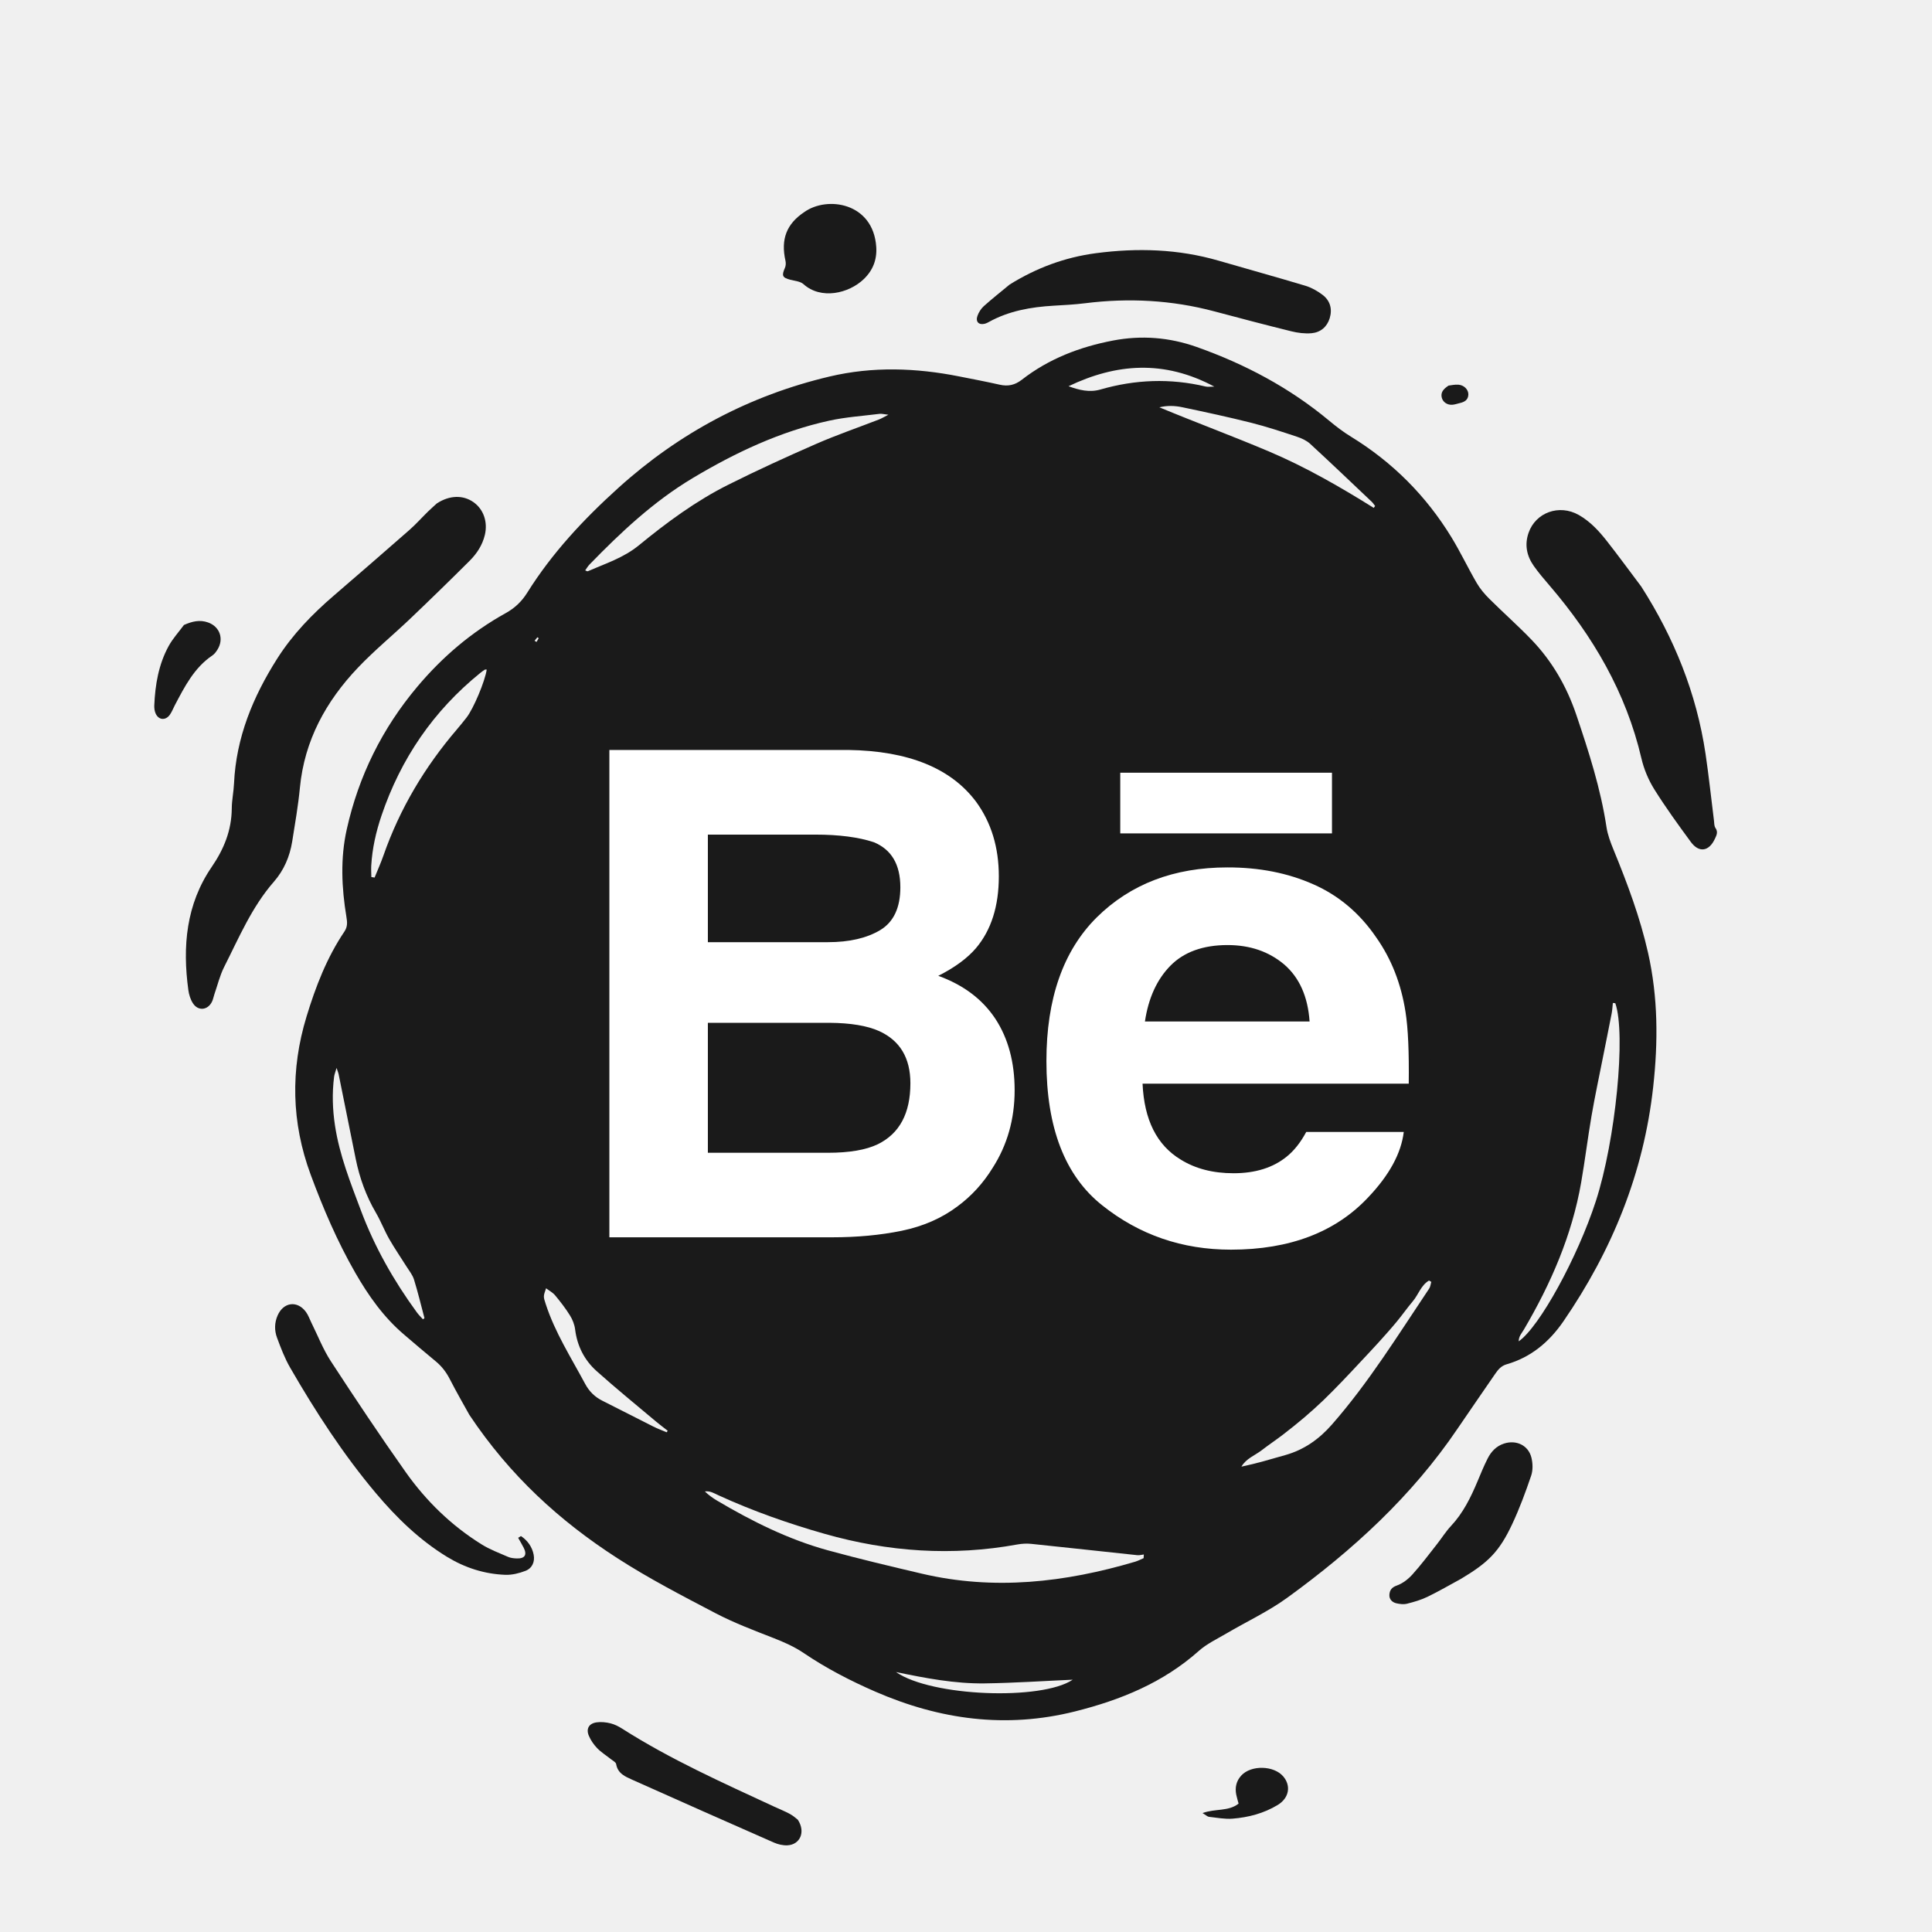
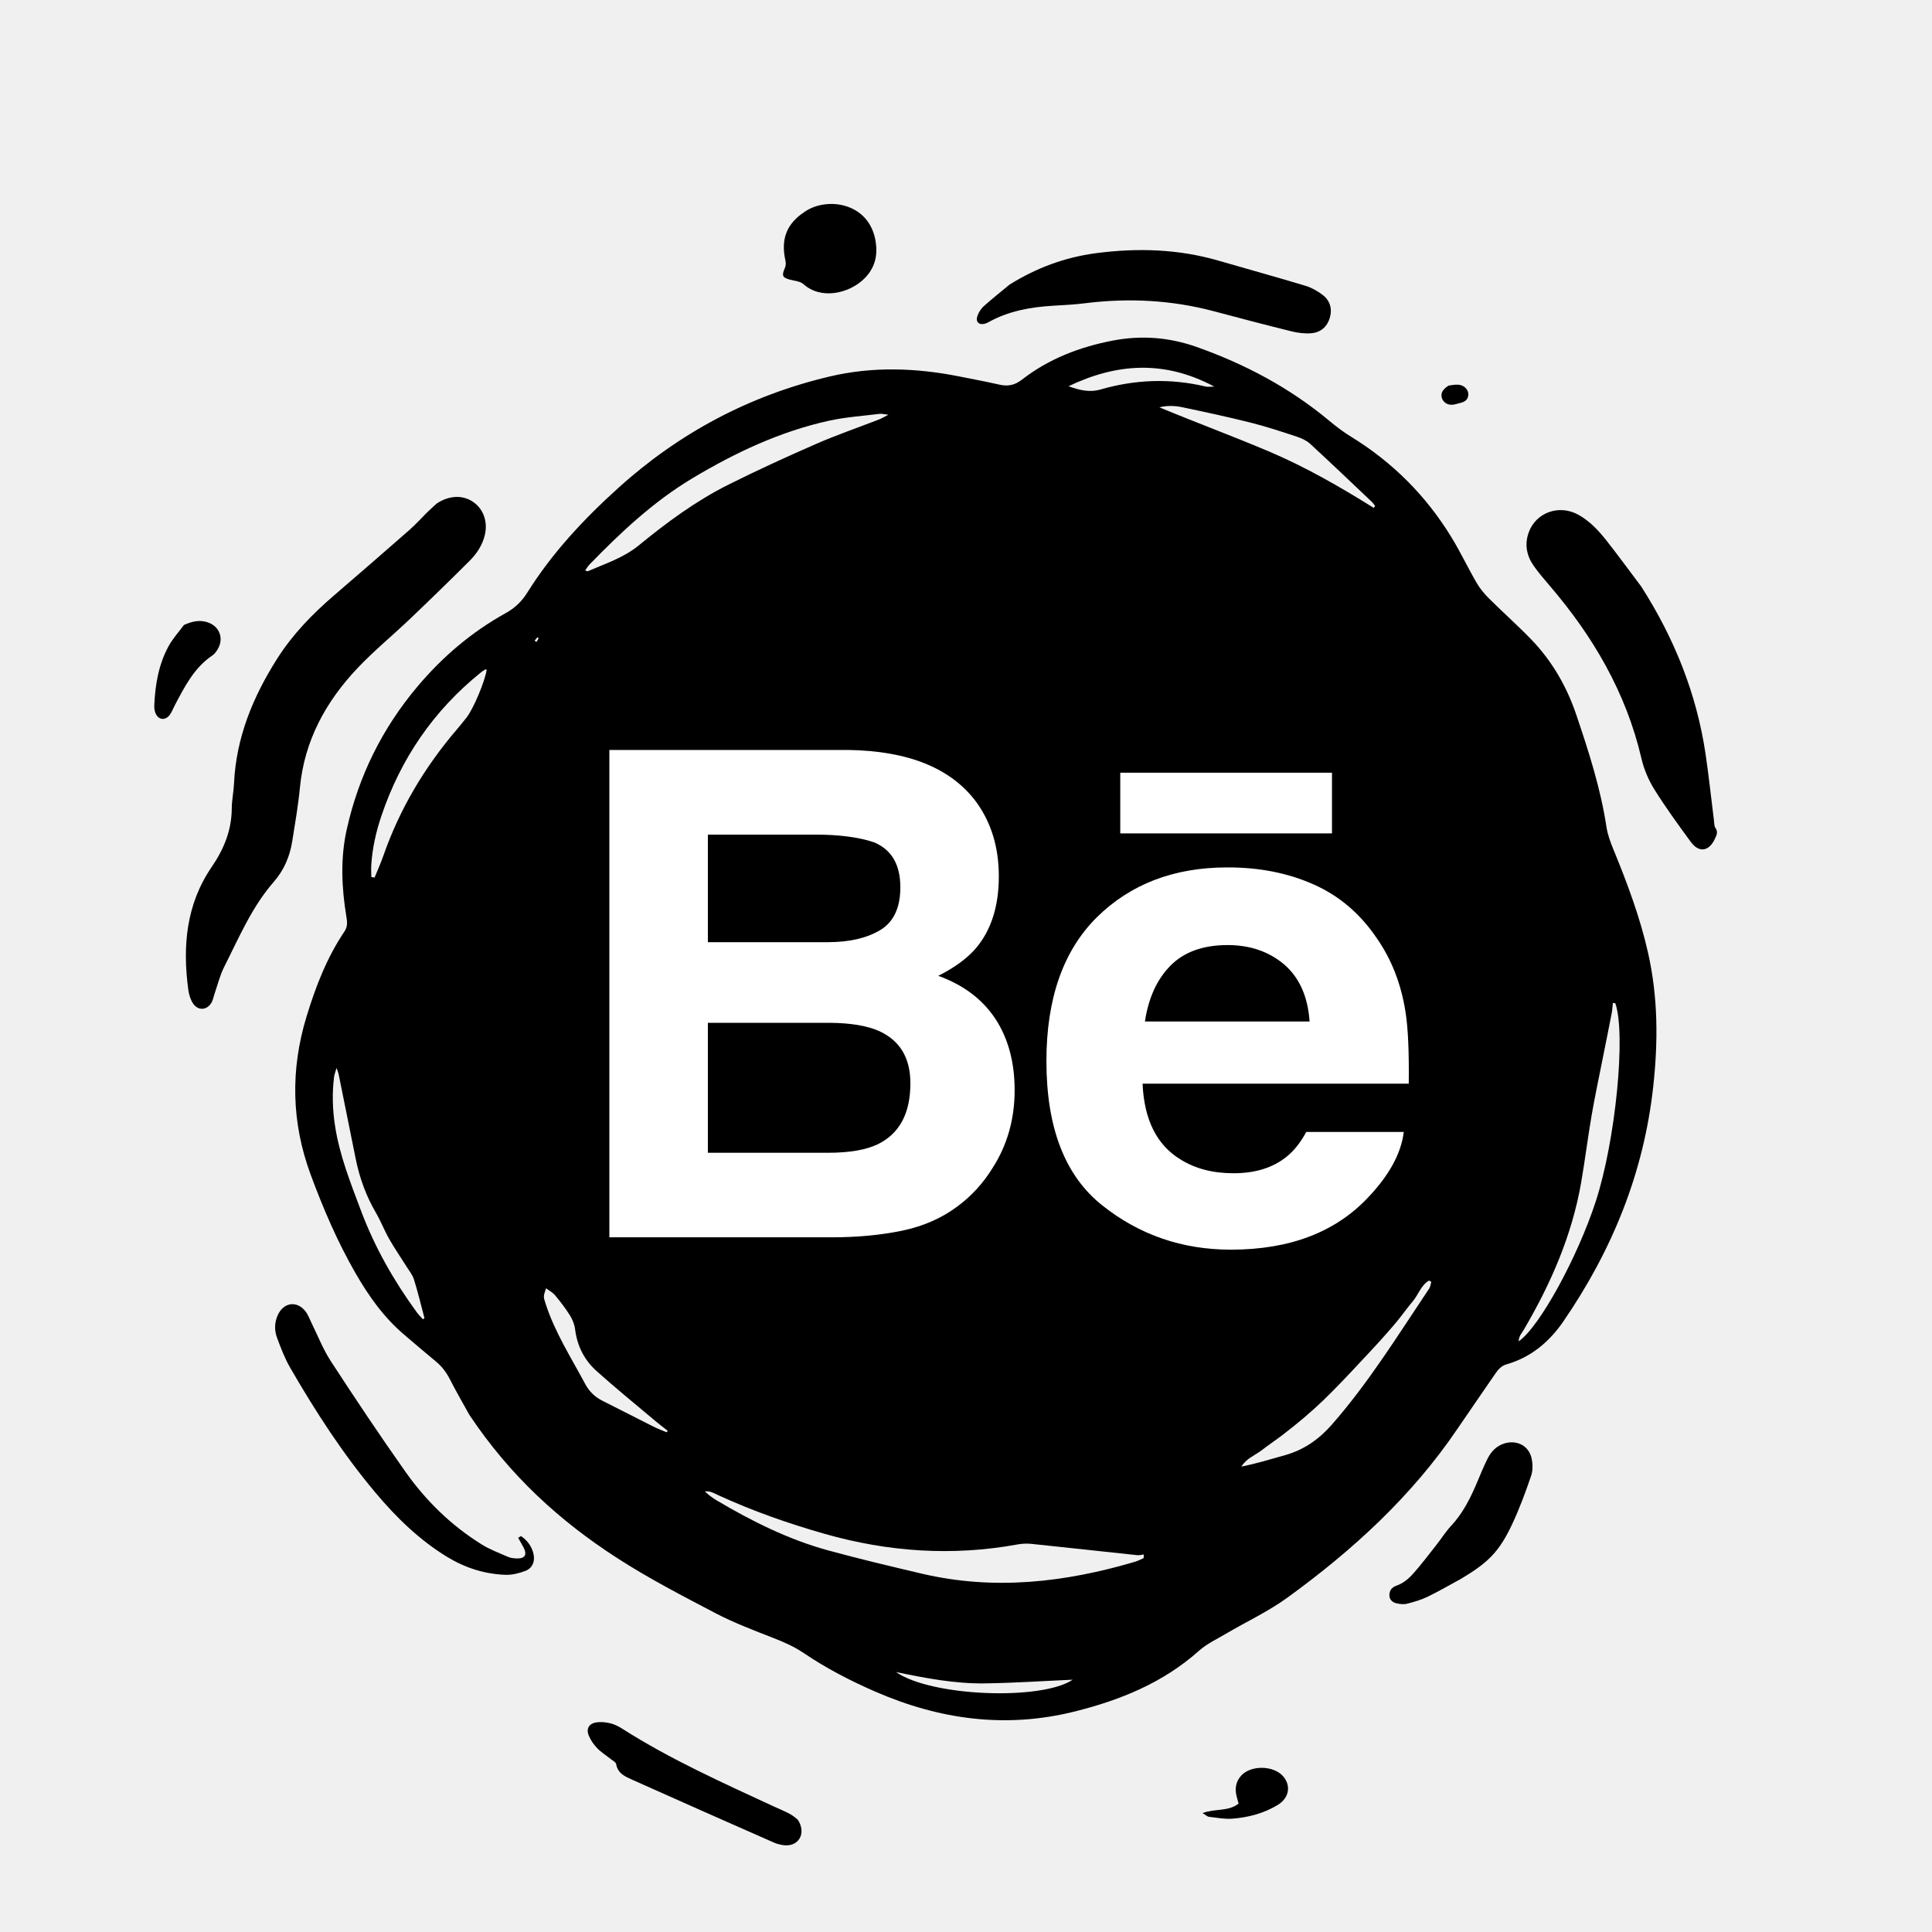
- <svg xmlns="http://www.w3.org/2000/svg" fill="#1a1a1a" viewBox="100.619 215.031 88.460 88.460">
+ <svg xmlns="http://www.w3.org/2000/svg" fill="#000" viewBox="100.619 215.031 88.460 88.460">
  <defs>
    <style>
      .st0, .st1 {
        fill: #fff;
      }

      .st1 {
        fill-rule: evenodd;
      }

      .st2 {
        clip-path: url(#clippath-1);
      }

      .st3 {
        clip-rule: evenodd;
        fill: none;
      }

      .st4 {
        clip-path: url(#clippath-2);
      }

      .st5 {
        clip-path: url(#clippath);
      }
    </style>
    <clipPath id="clippath">
      <path class="st3" d="M44.645,352.066c-1.948,0-2.943,1.533-2.943,3.843,0,2.183,1.076,3.822,2.943,3.822,2.111,0,2.903-1.932,2.903-3.822-.002-1.974-.996-3.843-2.904-3.843M39.469,346.333h2.314v5.543h.041c.629-1.05,1.949-1.701,3.126-1.701,3.308,0,4.912,2.605,4.912,5.776,0,2.918-1.421,5.669-4.527,5.669-1.421,0-2.943-.356-3.634-1.784h-.04v1.492h-2.193v-14.994l0-0" />
    </clipPath>
    <clipPath id="clippath-1">
      <path class="st3" d="M58.396,354.103c-.183-1.323-1.116-2.037-2.395-2.037-1.198,0-2.883.651-2.883,3.948,0,1.806.771,3.717,2.781,3.717,1.34,0,2.273-.925,2.497-2.479h2.314c-.426,2.814-2.111,4.368-4.811,4.368-3.289,0-5.095-2.414-5.095-5.606,0-3.276,1.725-5.838,5.176-5.838,2.436,0,4.507,1.26,4.729,3.927h-2.31l-.004-0" />
    </clipPath>
    <clipPath id="clippath-2">
      <polyline class="st3" points="31.379 361.295 14.023 361.295 22.128 346.333 39.484 346.333 31.379 361.295" />
    </clipPath>
  </defs>
  <g id="BEHANCE">
    <path d="M122.108,279.81c-.23-.417-.58-1.021-.898-1.641-.163-.318-.369-.584-.644-.81-.487-.4-.965-.812-1.445-1.221-.937-.796-1.633-1.782-2.24-2.84-.82-1.43-1.466-2.939-2.037-4.482-.884-2.39-.931-4.805-.191-7.236.417-1.37.93-2.702,1.737-3.899.149-.221.13-.431.091-.663-.221-1.338-.283-2.679.014-4.011.544-2.443,1.624-4.626,3.238-6.542,1.146-1.36,2.479-2.496,4.035-3.358.419-.232.737-.531.993-.941,1.136-1.817,2.589-3.368,4.17-4.796,2.788-2.519,6.012-4.235,9.674-5.1,1.973-.466,3.955-.397,5.933-.004.619.123,1.239.24,1.854.379.384.087.698.018,1.017-.23,1.232-.958,2.65-1.501,4.172-1.792,1.302-.249,2.579-.148,3.828.294,2.21.782,4.253,1.865,6.062,3.371.318.265.65.52,1.002.735,1.905,1.167,3.439,2.706,4.602,4.607.415.678.755,1.402,1.155,2.089.155.267.362.513.582.731.635.632,1.308,1.226,1.929,1.871.947.984,1.615,2.147,2.052,3.439.569,1.684,1.115,3.374,1.382,5.141.054.356.187.706.325,1.042.63,1.538,1.213,3.091,1.579,4.717.458,2.033.463,4.071.234,6.139-.435,3.943-1.879,7.479-4.106,10.725-.648.945-1.484,1.652-2.605,1.974-.245.07-.387.238-.521.434-.571.837-1.153,1.666-1.72,2.505-2.094,3.097-4.806,5.577-7.807,7.752-.868.629-1.858,1.09-2.788,1.637-.428.251-.891.469-1.256.794-1.635,1.456-3.574,2.246-5.667,2.771-3.165.794-6.192.379-9.143-.904-1.145-.498-2.25-1.07-3.284-1.77-.43-.291-.895-.495-1.377-.684-.896-.351-1.803-.692-2.653-1.136-1.529-.8-3.07-1.597-4.517-2.533-2.613-1.687-4.895-3.755-6.761-6.554ZM144.403,245.075c-.078-.019-.161-.065-.233-.052-1.322.242-2.644.485-3.962.744-.531.105-.989.37-1.396.73-2.763,2.448-5.197,5.171-7.064,8.374-.062.107-.102.227-.158.353.346.145.446-.095.568-.282,1.085-1.654,2.275-3.226,3.565-4.726,2.319-2.696,5.318-4.229,8.686-5.155,1.478-.288,2.961-.311,4.451-.093,1.297.19,2.583.425,3.833.831.126.041.26.059.39.088-.773-.605-1.66-.924-2.539-1.269-.889-.349-1.77-.47-2.719-.261-.953.21-1.928.316-2.89.486-.185.032-.355.152-.532.232ZM152.982,286.374c.003-.056.006-.112.009-.168-.099.012-.199.042-.296.032-1.617-.171-3.234-.351-4.851-.518-.211-.022-.433-.011-.642.027-2.98.544-5.915.341-8.82-.485-1.664-.473-3.289-1.044-4.863-1.765-.195-.089-.387-.214-.627-.177.172.164.357.299.552.415,1.605.95,3.269,1.781,5.074,2.278,1.424.391,2.862.731,4.3,1.069,3.311.779,6.562.406,9.777-.546.133-.04.258-.107.387-.162ZM127.413,241.147c.058.021.096.049.117.04.802-.349,1.643-.616,2.338-1.186,1.285-1.053,2.623-2.04,4.113-2.784,1.319-.659,2.662-1.274,4.013-1.864.942-.411,1.917-.745,2.875-1.117.112-.043.216-.109.427-.216-.213-.023-.31-.052-.401-.041-.772.097-1.555.148-2.312.314-2.243.493-4.294,1.46-6.255,2.633-1.782,1.066-3.279,2.472-4.715,3.95-.075.077-.131.175-.2.271ZM174.578,260.964c-.037-.004-.074-.007-.111-.011-.018.162-.025.327-.056.486-.132.684-.273,1.367-.408,2.05-.174.878-.361,1.753-.513,2.635-.174,1.014-.299,2.036-.475,3.05-.421,2.421-1.387,4.632-2.624,6.737-.092.157-.236.3-.235.535.952-.658,2.698-3.853,3.531-6.417.906-2.79,1.385-7.665.891-9.065ZM131.592,268.65c.034-.02.068-.04.101-.061-.027-.125-.048-.253-.083-.376-.581-2.051-.951-4.141-1.155-6.261-.057-.594-.128-1.2-.07-1.788.058-.591-.26-.854-.651-1.137-.039.056-.068.08-.075.109-.425,1.743-.586,3.503-.311,5.285.045.291.133.59.272.848.535.994,1.095,1.973,1.653,2.954.087.154.212.285.319.427ZM117.622,255.187c.049.008.099.016.148.025.136-.336.286-.666.405-1.008.748-2.142,1.89-4.053,3.362-5.774.151-.176.296-.358.44-.54.319-.404.852-1.673.927-2.202-.031.002-.068-.007-.091.007-.07.044-.136.094-.201.146-2.148,1.737-3.643,3.926-4.527,6.538-.251.742-.422,1.501-.468,2.285-.01.174.003.349.005.523ZM166.153,273.723c-.035-.02-.069-.04-.104-.06-.369.215-.483.643-.743.95-.257.304-.485.632-.739.938-.264.319-.542.628-.819.936-.267.295-.541.584-.813.875-.283.303-.565.607-.853.905s-.577.596-.876.883c-.288.275-.584.541-.888.799-.316.268-.64.527-.969.779-.316.242-.648.463-.963.706-.31.239-.706.372-.926.75.688-.144,1.352-.342,2.018-.532.856-.244,1.538-.726,2.126-1.397,1.692-1.929,3.032-4.107,4.454-6.227.057-.085.064-.203.095-.305ZM137.946,254.941c.305.11.417-.085.549-.214.871-.857,1.875-1.475,3.078-1.741.288-.064.515-.212.705-.436.279-.329.562-.655.856-.97.746-.798,1.652-1.331,2.723-1.556.535-.113,1.08-.18,1.619-.272.096-.016.188-.055.283-.084-1.882-.344-3.533.303-5.17,1.074-1.971.928-3.369,2.461-4.643,4.199ZM163.518,238.285c.021-.029.041-.058.062-.087-.05-.063-.092-.134-.15-.189-.938-.889-1.871-1.781-2.822-2.656-.164-.151-.391-.255-.606-.326-.692-.229-1.386-.46-2.092-.638-1.044-.263-2.098-.489-3.152-.711-.345-.073-.703-.086-1.055.003,1.671.694,3.358,1.319,5.013,2.019,1.677.71,3.256,1.62,4.802,2.585ZM119.984,275.438c.023-.018.047-.036.07-.053-.157-.591-.299-1.186-.48-1.77-.067-.215-.223-.402-.345-.598-.263-.421-.547-.83-.792-1.261-.221-.388-.381-.812-.606-1.197-.45-.768-.746-1.589-.923-2.457-.265-1.299-.524-2.6-.787-3.9-.012-.059-.039-.116-.092-.274-.057.201-.1.302-.113.406-.094.745-.072,1.488.041,2.231.205,1.356.71,2.62,1.188,3.893.628,1.674,1.501,3.21,2.552,4.651.083.117.19.22.287.329ZM131.145,280.611c.015-.024.03-.048.045-.072-.176-.138-.357-.271-.528-.415-.912-.768-1.839-1.521-2.727-2.316-.557-.499-.888-1.144-.983-1.906-.027-.222-.118-.452-.237-.643-.201-.323-.436-.626-.679-.919-.104-.126-.263-.208-.414-.323-.132.377-.129.376-.016.722.424,1.305,1.162,2.454,1.803,3.651.188.352.447.606.802.782.772.384,1.536.783,2.307,1.169.202.103.418.181.627.27ZM153.012,251.317c.1.421.237.801.27,1.19.03.357.162.568.474.736.957.516,1.786,1.195,2.504,2.016.181.207.426.362.655.521.258.179.53.339.799.501.069.042.151.061.272.108-.694-1.312-4.086-4.76-4.974-5.072ZM159.568,258.834c-.011.134-.027.184-.016.227.341,1.338.332,2.685.132,4.043-.04.269.004.562.063.832.139.63.31,1.253.472,1.877.02.076.07.143.155.312.551-2.575.478-4.957-.806-7.291ZM154.053,277.853c-.259.042-.435.063-.607.098-1.656.34-3.314.662-5.017.646-.141-.001-.311.034-.418.117-.361.279-.7.586-1.05.886.883.351,5.688-.813,7.092-1.747ZM149.544,232.715c.481.177.958.295,1.458.151,1.594-.461,3.2-.522,4.819-.137.092.022.194.004.398.004-2.306-1.234-4.494-1.061-6.675-.018ZM162.271,253.997c-.004-.046.004-.099-.015-.138-.375-.775-.734-1.559-1.141-2.317-.116-.217-.345-.407-.567-.528-.897-.49-1.677-1.118-2.391-1.843-.348-.353-.729-.673-1.104-.997-.113-.098-.255-.161-.384-.24,2.058,1.856,3.87,3.912,5.602,6.063ZM135.174,261.38c-.078,1.204.726,5.225,1.187,5.792-.407-1.925-.433-3.788-.32-5.685-.319-.039-.576-.071-.867-.107ZM141.642,291.588c1.63,1.131,6.672,1.311,8.093.351-1.316.058-2.671.15-4.027.169-1.373.019-2.723-.241-4.066-.52ZM139.229,274.473c.212.4.383.733.567,1.058.036.064.122.127.195.14.468.088.939.118,1.523.057-.283-.294-.538-.487-.698-.74-.367-.577-.893-.601-1.587-.515ZM159.1,269.441c-.42.24-.802.83-1.039,1.581.432-.437.77-.936,1.039-1.581ZM131.204,256.491c-.431-.022-.525.079-.61.606.453-.015.461-.023.61-.606ZM136.948,268.715c.067.531.104.579.508.688-.193-.262-.351-.475-.508-.688ZM125.095,244.369c.03.019.06.037.09.055.033-.057.067-.115.1-.172-.021-.014-.041-.028-.062-.042-.043.053-.085.106-.128.159Z" />
    <path d="M120.621,238.08c.592-.383,1.202-.387,1.672-.06.464.324.667.903.526,1.503-.111.468-.369.858-.7,1.188-.893.891-1.797,1.771-2.71,2.641-.793.756-1.644,1.454-2.398,2.246-1.466,1.541-2.452,3.331-2.66,5.497-.079.825-.222,1.645-.353,2.465-.11.686-.38,1.318-.836,1.839-1.012,1.157-1.598,2.557-2.278,3.902-.2.396-.305.841-.452,1.264-.038.109-.056.228-.107.331-.194.394-.634.44-.872.073-.113-.174-.181-.396-.21-.604-.273-1.997-.104-3.926,1.069-5.639.563-.822.912-1.681.919-2.682.003-.38.086-.76.103-1.141.097-2.104.868-3.971,1.982-5.723.703-1.105,1.601-2.03,2.588-2.879,1.158-.996,2.312-1.996,3.46-3.004.299-.262.564-.562.849-.841.155-.149.316-.291.408-.376Z" />
    <path d="M175.765,241.885c1.508,2.356,2.532,4.891,2.945,7.66.151,1.016.257,2.038.386,3.057.014.115.007.251.067.337.133.19.05.339-.029.507-.27.573-.725.644-1.1.132-.578-.788-1.155-1.582-1.672-2.41-.267-.429-.474-.922-.588-1.414-.703-3.017-2.217-5.594-4.212-7.92-.248-.289-.498-.58-.717-.892-.323-.459-.427-.969-.238-1.513.325-.937,1.404-1.324,2.295-.821.515.291.913.718,1.273,1.174.543.691,1.061,1.401,1.59,2.103Z" />
    <path d="M146.846,228.06c1.222-.76,2.523-1.247,3.952-1.436,1.902-.25,3.773-.193,5.622.344,1.322.385,2.65.75,3.969,1.147.278.084.55.238.783.414.35.265.458.649.33,1.07-.122.403-.424.652-.832.689-.306.027-.63-.015-.93-.089-1.176-.29-2.347-.599-3.518-.911-1.951-.52-3.925-.623-5.925-.372-.477.06-.958.084-1.438.112-1.037.061-2.043.236-2.966.747-.058.032-.118.063-.182.079-.271.069-.433-.087-.339-.356.058-.165.164-.334.294-.451.382-.342.785-.659,1.18-.987Z" />
    <path d="M124.472,285.362c.304.205.512.494.582.856.062.323-.067.619-.378.738-.286.11-.609.191-.912.181-.963-.034-1.861-.324-2.683-.827-1.26-.772-2.305-1.788-3.251-2.911-1.503-1.785-2.764-3.736-3.928-5.751-.247-.428-.425-.9-.598-1.365-.124-.332-.121-.686.027-1.023.269-.614.903-.695,1.297-.158.106.144.165.323.246.486.295.593.536,1.221.895,1.772,1.115,1.71,2.248,3.41,3.427,5.077.937,1.324,2.093,2.448,3.479,3.309.377.234.801.393,1.211.571.118.051.259.065.39.07.374.014.488-.165.32-.492-.079-.153-.167-.301-.252-.452.044-.029.086-.055.128-.081Z" />
    <path d="M167.516,287.319c-.511.277-1.013.571-1.536.824-.296.143-.619.237-.939.317-.153.038-.332.016-.489-.02-.192-.045-.332-.188-.317-.394.014-.198.099-.334.338-.418.266-.094.521-.291.713-.504.4-.442.758-.923,1.128-1.392.216-.273.401-.575.638-.828.557-.594.906-1.305,1.216-2.043.147-.352.292-.706.464-1.047.16-.318.395-.571.752-.687.559-.181,1.114.078,1.254.645.064.261.073.575-.012.825-.256.753-.533,1.504-.871,2.224-.591,1.257-1.091,1.751-2.339,2.498Z" />
    <path d="M137.149,298.351c.369.564.098,1.143-.477,1.171-.206.01-.433-.044-.624-.128-2.159-.948-4.314-1.905-6.466-2.868-.328-.147-.679-.287-.752-.725-.015-.088-.157-.157-.246-.228-.207-.166-.438-.308-.621-.497-.158-.163-.295-.363-.383-.571-.136-.321.005-.564.356-.613.207-.029.432-.006.637.045.189.047.374.142.54.248,2.207,1.407,4.589,2.469,6.954,3.567.241.112.49.209.722.336.156.084.29.21.36.263Z" />
    <path d="M137.442,224.743c1.051-.754,3.16-.435,3.297,1.59.04.583-.151,1.075-.57,1.477-.686.659-1.956.956-2.763.23-.143-.128-.392-.146-.596-.199-.372-.097-.41-.184-.251-.547.041-.093.047-.219.025-.319-.223-.985.045-1.69.858-2.232Z" />
    <path d="M109.041,243.647c.38-.169.726-.248,1.099-.118.547.191.744.761.432,1.252-.061.097-.135.198-.228.26-.836.564-1.269,1.428-1.72,2.28-.078.147-.135.307-.231.44-.204.281-.532.237-.658-.085-.041-.105-.056-.228-.052-.341.04-.955.198-1.888.664-2.734.19-.341.461-.637.694-.954Z" />
    <path d="M155.679,298.046c.589-.216,1.181-.063,1.651-.433-.034-.129-.078-.267-.107-.408-.065-.327-.001-.625.228-.876.448-.491,1.494-.468,1.925.04.366.432.265.991-.256,1.306-.634.384-1.34.569-2.07.627-.355.028-.72-.046-1.079-.085-.068-.008-.129-.073-.292-.171Z" />
    <path d="M166.944,232.686c.105-.011.285-.056.46-.04.262.023.455.236.446.454-.01.244-.178.338-.388.386-.113.026-.225.067-.339.077-.237.021-.443-.122-.492-.333-.051-.228.063-.38.313-.544Z" />
    <circle cx="144.849" cy="259.261" r="21.707" />
    <path class="st0" d="M143.579,259.711c.759-.382,1.334-.808,1.727-1.268.7-.828,1.046-1.926,1.046-3.288,0-1.325-.346-2.457-1.036-3.407-1.153-1.547-3.105-2.338-5.864-2.379h-10.932v22.314h10.193c1.149,0,2.213-.098,3.196-.3.984-.204,1.835-.577,2.556-1.121.641-.474,1.176-1.062,1.602-1.755.673-1.048,1.009-2.235,1.009-3.558,0-1.281-.295-2.373-.881-3.269-.594-.896-1.463-1.552-2.616-1.969ZM133.029,253.245h4.924c1.082,0,1.974.117,2.675.348.81.336,1.215,1.02,1.215,2.064,0,.936-.309,1.59-.92,1.959-.615.368-1.414.554-2.393.554h-5.5v-4.925h-.001ZM140.815,267.42c-.544.263-1.311.393-2.292.393h-5.493v-5.951h5.569c.97.007,1.725.135,2.265.375.961.435,1.439,1.231,1.439,2.396-.001,1.373-.495,2.297-1.488,2.787Z" />
    <rect class="st0" x="151.912" y="250.411" width="9.694" height="2.778" />
    <path class="st0" d="M164.974,261.372c-.201-1.293-.645-2.43-1.336-3.411-.757-1.112-1.718-1.926-2.887-2.441-1.165-.517-2.475-.776-3.935-.773-2.451,0-4.441.767-5.981,2.288-1.535,1.526-2.304,3.72-2.304,6.58,0,3.05.849,5.253,2.556,6.605,1.7,1.354,3.663,2.029,5.892,2.029,2.698,0,4.796-.803,6.294-2.405.959-1.011,1.501-2.007,1.62-2.984h-4.466c-.259.483-.558.86-.902,1.135-.622.503-1.432.755-2.425.755-.945,0-1.746-.208-2.414-.622-1.103-.663-1.679-1.826-1.753-3.48h12.188c.017-1.425-.028-2.521-.147-3.276ZM153.042,261.8c.16-1.073.549-1.924,1.167-2.553.618-.627,1.492-.943,2.611-.945,1.032,0,1.894.295,2.597.888.693.597,1.084,1.464,1.164,2.611h-7.539v-.001Z" />
  </g>
</svg>
